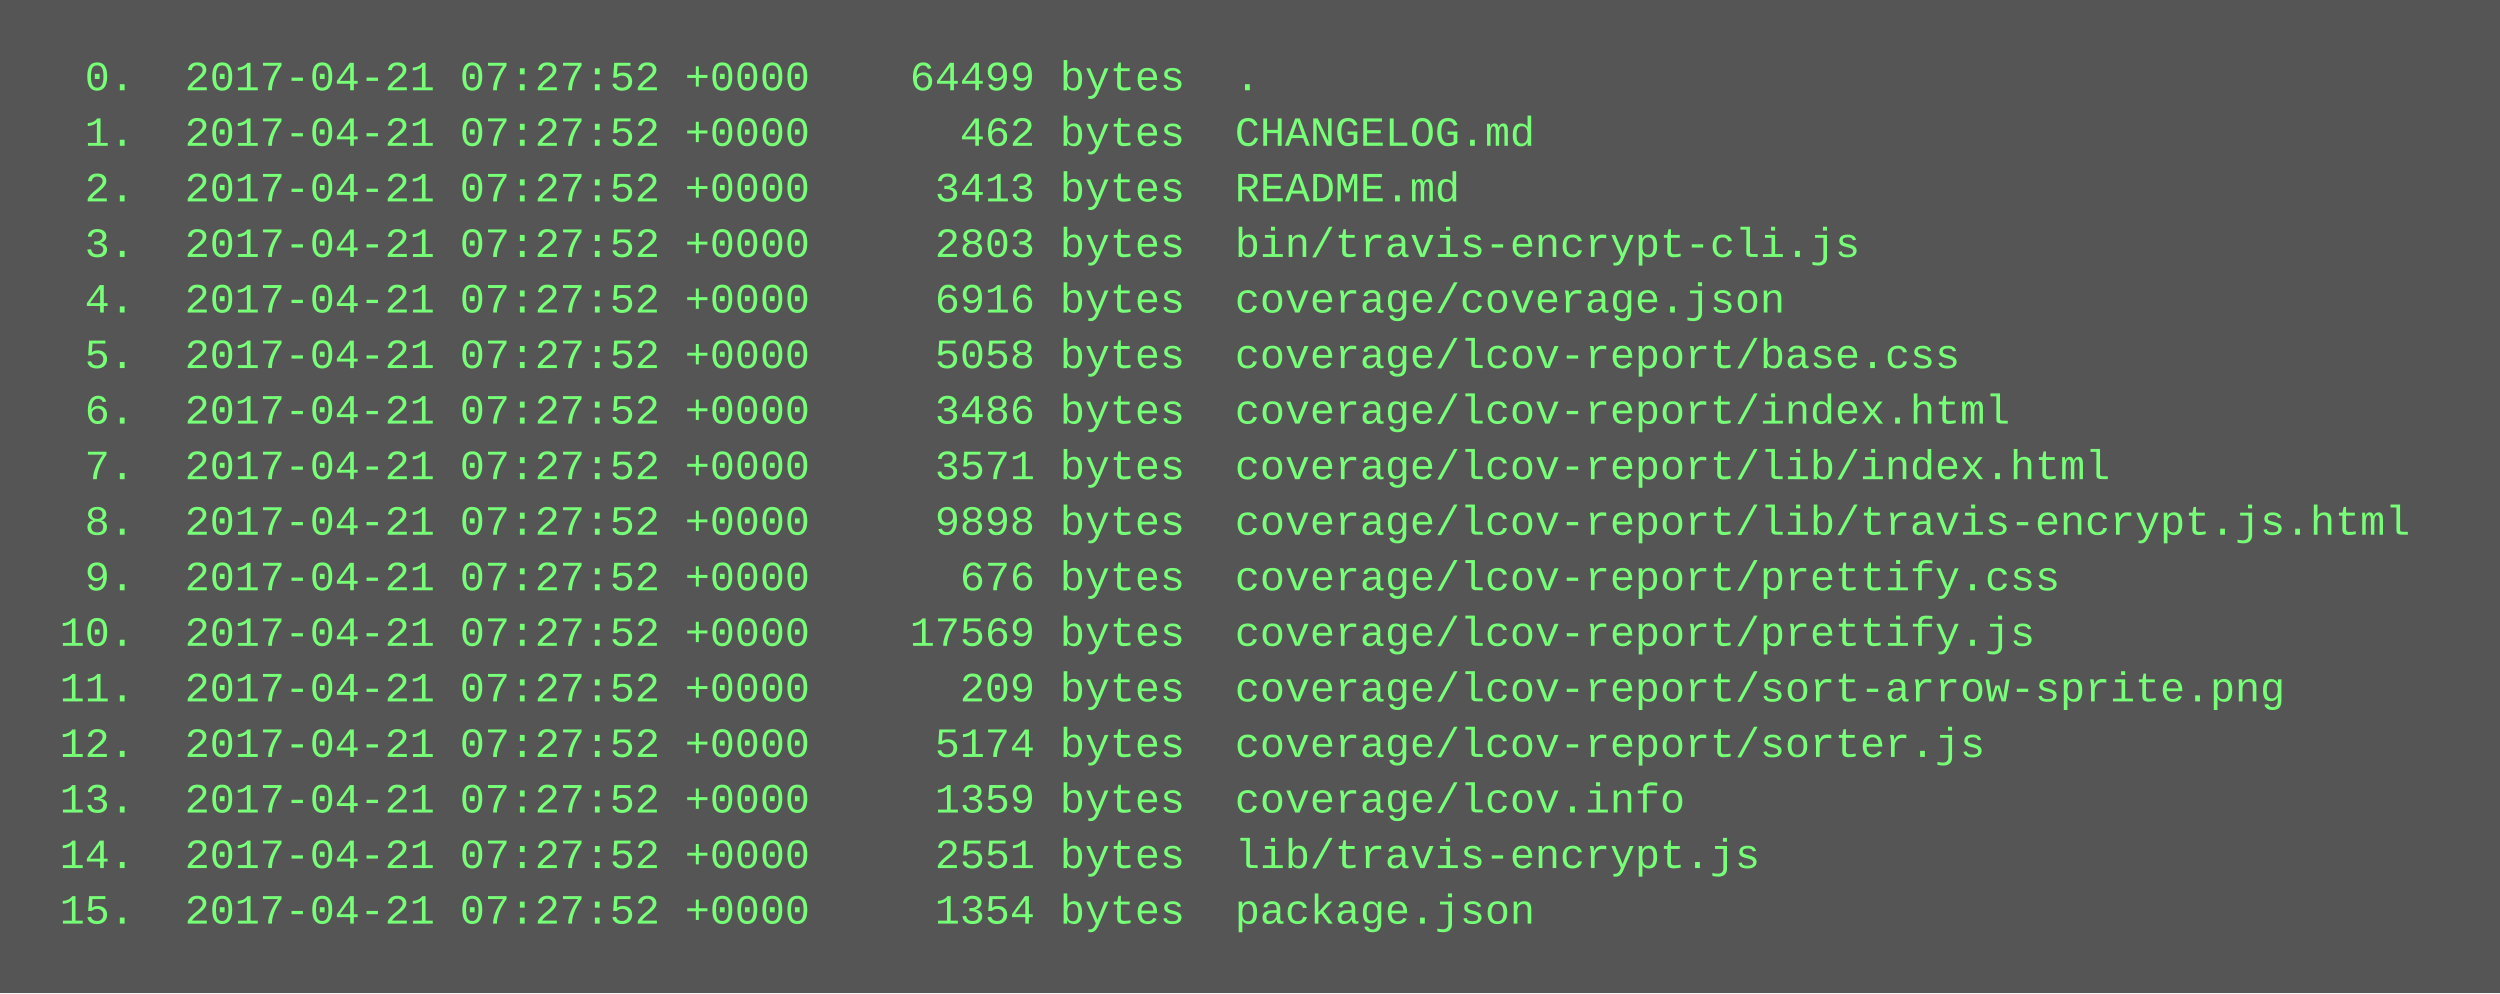
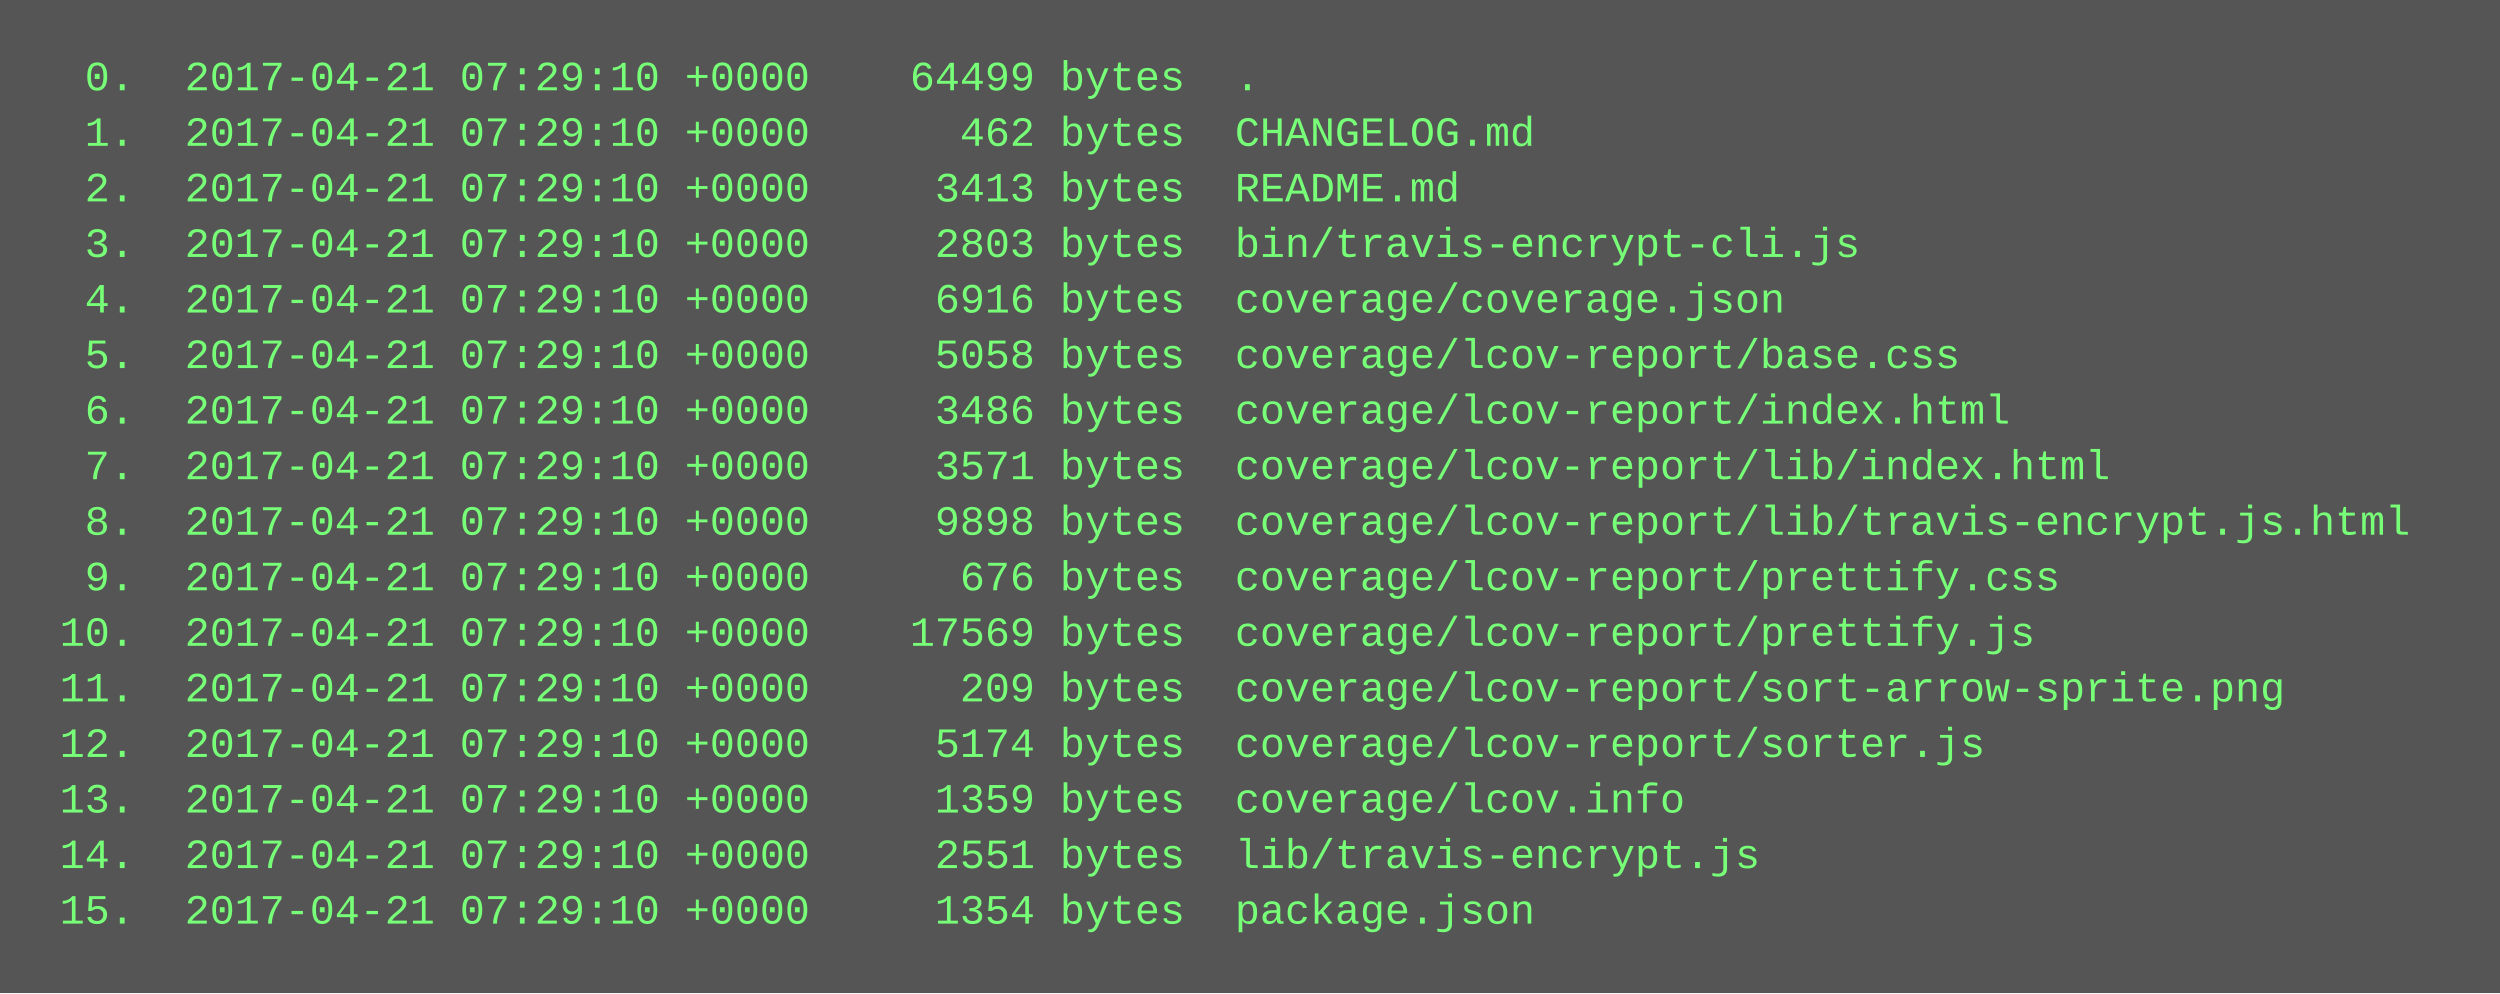
<svg xmlns="http://www.w3.org/2000/svg" height="286" width="720">
  <rect height="286" fill="#555" width="720" />
  <text fill="#7f7" font-family="Courier New" font-size="12" xml:space="preserve">
-     <tspan x="10" y="26">  0.  2017-04-21 07:27:52 +0000    64499 bytes  .</tspan>
-     <tspan x="10" y="42">  1.  2017-04-21 07:27:52 +0000      462 bytes  CHANGELOG.md</tspan>
-     <tspan x="10" y="58">  2.  2017-04-21 07:27:52 +0000     3413 bytes  README.md</tspan>
-     <tspan x="10" y="74">  3.  2017-04-21 07:27:52 +0000     2803 bytes  bin/travis-encrypt-cli.js</tspan>
-     <tspan x="10" y="90">  4.  2017-04-21 07:27:52 +0000     6916 bytes  coverage/coverage.json</tspan>
-     <tspan x="10" y="106">  5.  2017-04-21 07:27:52 +0000     5058 bytes  coverage/lcov-report/base.css</tspan>
-     <tspan x="10" y="122">  6.  2017-04-21 07:27:52 +0000     3486 bytes  coverage/lcov-report/index.html</tspan>
-     <tspan x="10" y="138">  7.  2017-04-21 07:27:52 +0000     3571 bytes  coverage/lcov-report/lib/index.html</tspan>
-     <tspan x="10" y="154">  8.  2017-04-21 07:27:52 +0000     9898 bytes  coverage/lcov-report/lib/travis-encrypt.js.html</tspan>
-     <tspan x="10" y="170">  9.  2017-04-21 07:27:52 +0000      676 bytes  coverage/lcov-report/prettify.css</tspan>
-     <tspan x="10" y="186"> 10.  2017-04-21 07:27:52 +0000    17569 bytes  coverage/lcov-report/prettify.js</tspan>
-     <tspan x="10" y="202"> 11.  2017-04-21 07:27:52 +0000      209 bytes  coverage/lcov-report/sort-arrow-sprite.png</tspan>
-     <tspan x="10" y="218"> 12.  2017-04-21 07:27:52 +0000     5174 bytes  coverage/lcov-report/sorter.js</tspan>
-     <tspan x="10" y="234"> 13.  2017-04-21 07:27:52 +0000     1359 bytes  coverage/lcov.info</tspan>
-     <tspan x="10" y="250"> 14.  2017-04-21 07:27:52 +0000     2551 bytes  lib/travis-encrypt.js</tspan>
-     <tspan x="10" y="266"> 15.  2017-04-21 07:27:52 +0000     1354 bytes  package.json</tspan>
+     <tspan x="10" y="26">  0.  2017-04-21 07:29:10 +0000    64499 bytes  .</tspan>
+     <tspan x="10" y="42">  1.  2017-04-21 07:29:10 +0000      462 bytes  CHANGELOG.md</tspan>
+     <tspan x="10" y="58">  2.  2017-04-21 07:29:10 +0000     3413 bytes  README.md</tspan>
+     <tspan x="10" y="74">  3.  2017-04-21 07:29:10 +0000     2803 bytes  bin/travis-encrypt-cli.js</tspan>
+     <tspan x="10" y="90">  4.  2017-04-21 07:29:10 +0000     6916 bytes  coverage/coverage.json</tspan>
+     <tspan x="10" y="106">  5.  2017-04-21 07:29:10 +0000     5058 bytes  coverage/lcov-report/base.css</tspan>
+     <tspan x="10" y="122">  6.  2017-04-21 07:29:10 +0000     3486 bytes  coverage/lcov-report/index.html</tspan>
+     <tspan x="10" y="138">  7.  2017-04-21 07:29:10 +0000     3571 bytes  coverage/lcov-report/lib/index.html</tspan>
+     <tspan x="10" y="154">  8.  2017-04-21 07:29:10 +0000     9898 bytes  coverage/lcov-report/lib/travis-encrypt.js.html</tspan>
+     <tspan x="10" y="170">  9.  2017-04-21 07:29:10 +0000      676 bytes  coverage/lcov-report/prettify.css</tspan>
+     <tspan x="10" y="186"> 10.  2017-04-21 07:29:10 +0000    17569 bytes  coverage/lcov-report/prettify.js</tspan>
+     <tspan x="10" y="202"> 11.  2017-04-21 07:29:10 +0000      209 bytes  coverage/lcov-report/sort-arrow-sprite.png</tspan>
+     <tspan x="10" y="218"> 12.  2017-04-21 07:29:10 +0000     5174 bytes  coverage/lcov-report/sorter.js</tspan>
+     <tspan x="10" y="234"> 13.  2017-04-21 07:29:10 +0000     1359 bytes  coverage/lcov.info</tspan>
+     <tspan x="10" y="250"> 14.  2017-04-21 07:29:10 +0000     2551 bytes  lib/travis-encrypt.js</tspan>
+     <tspan x="10" y="266"> 15.  2017-04-21 07:29:10 +0000     1354 bytes  package.json</tspan>
  </text>
</svg>
